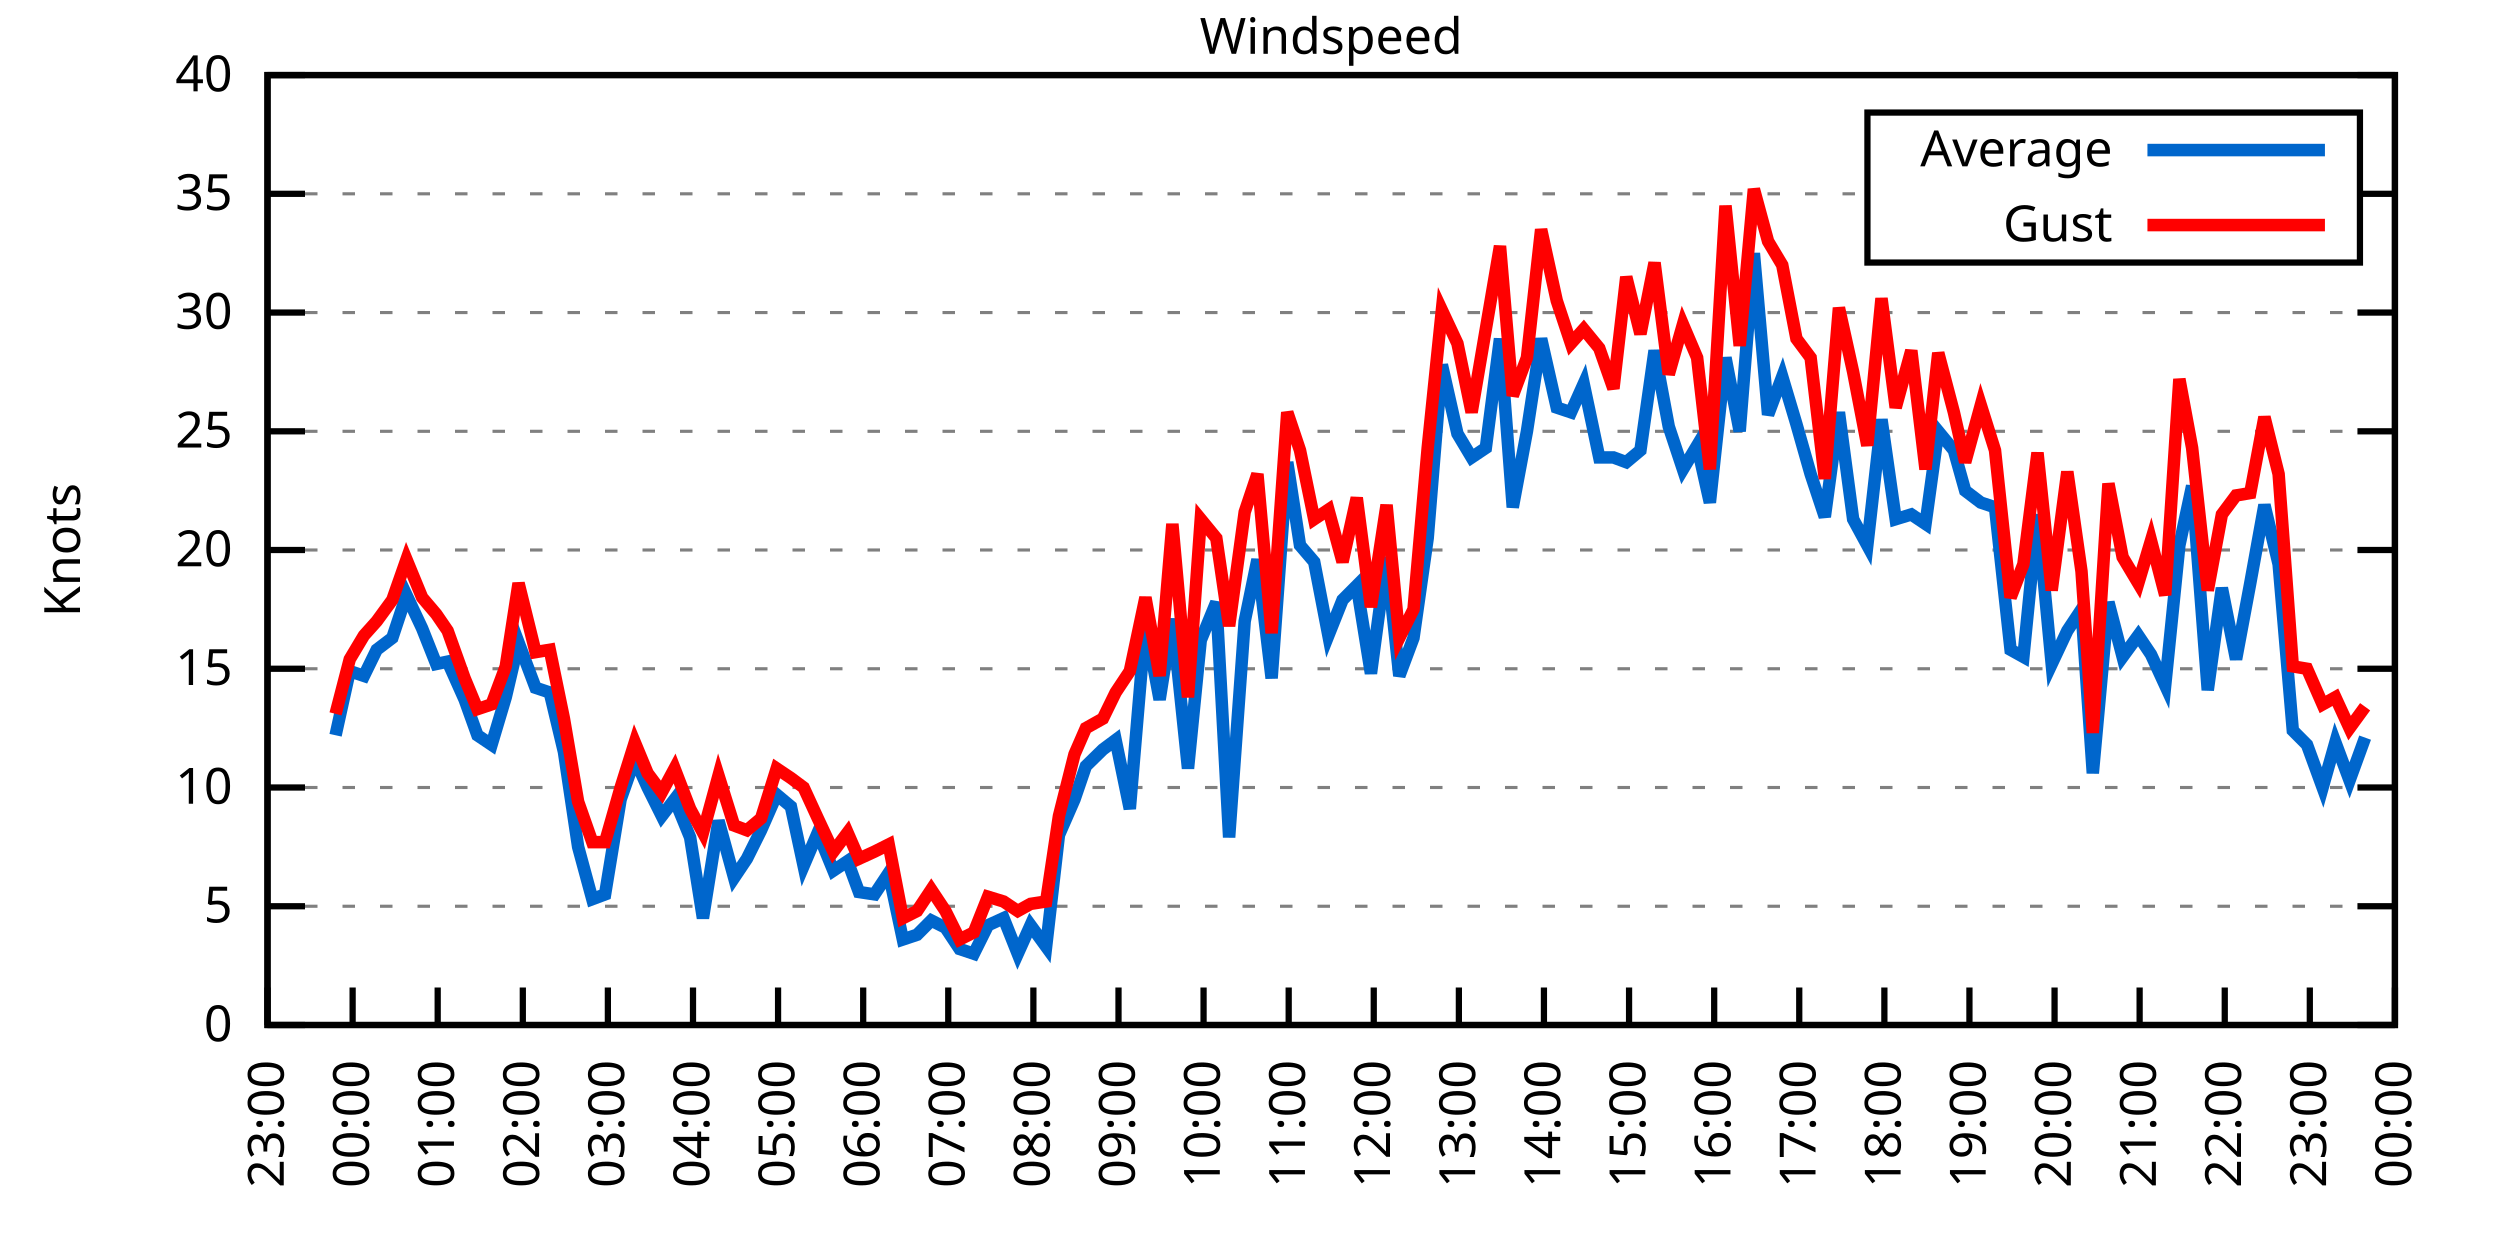
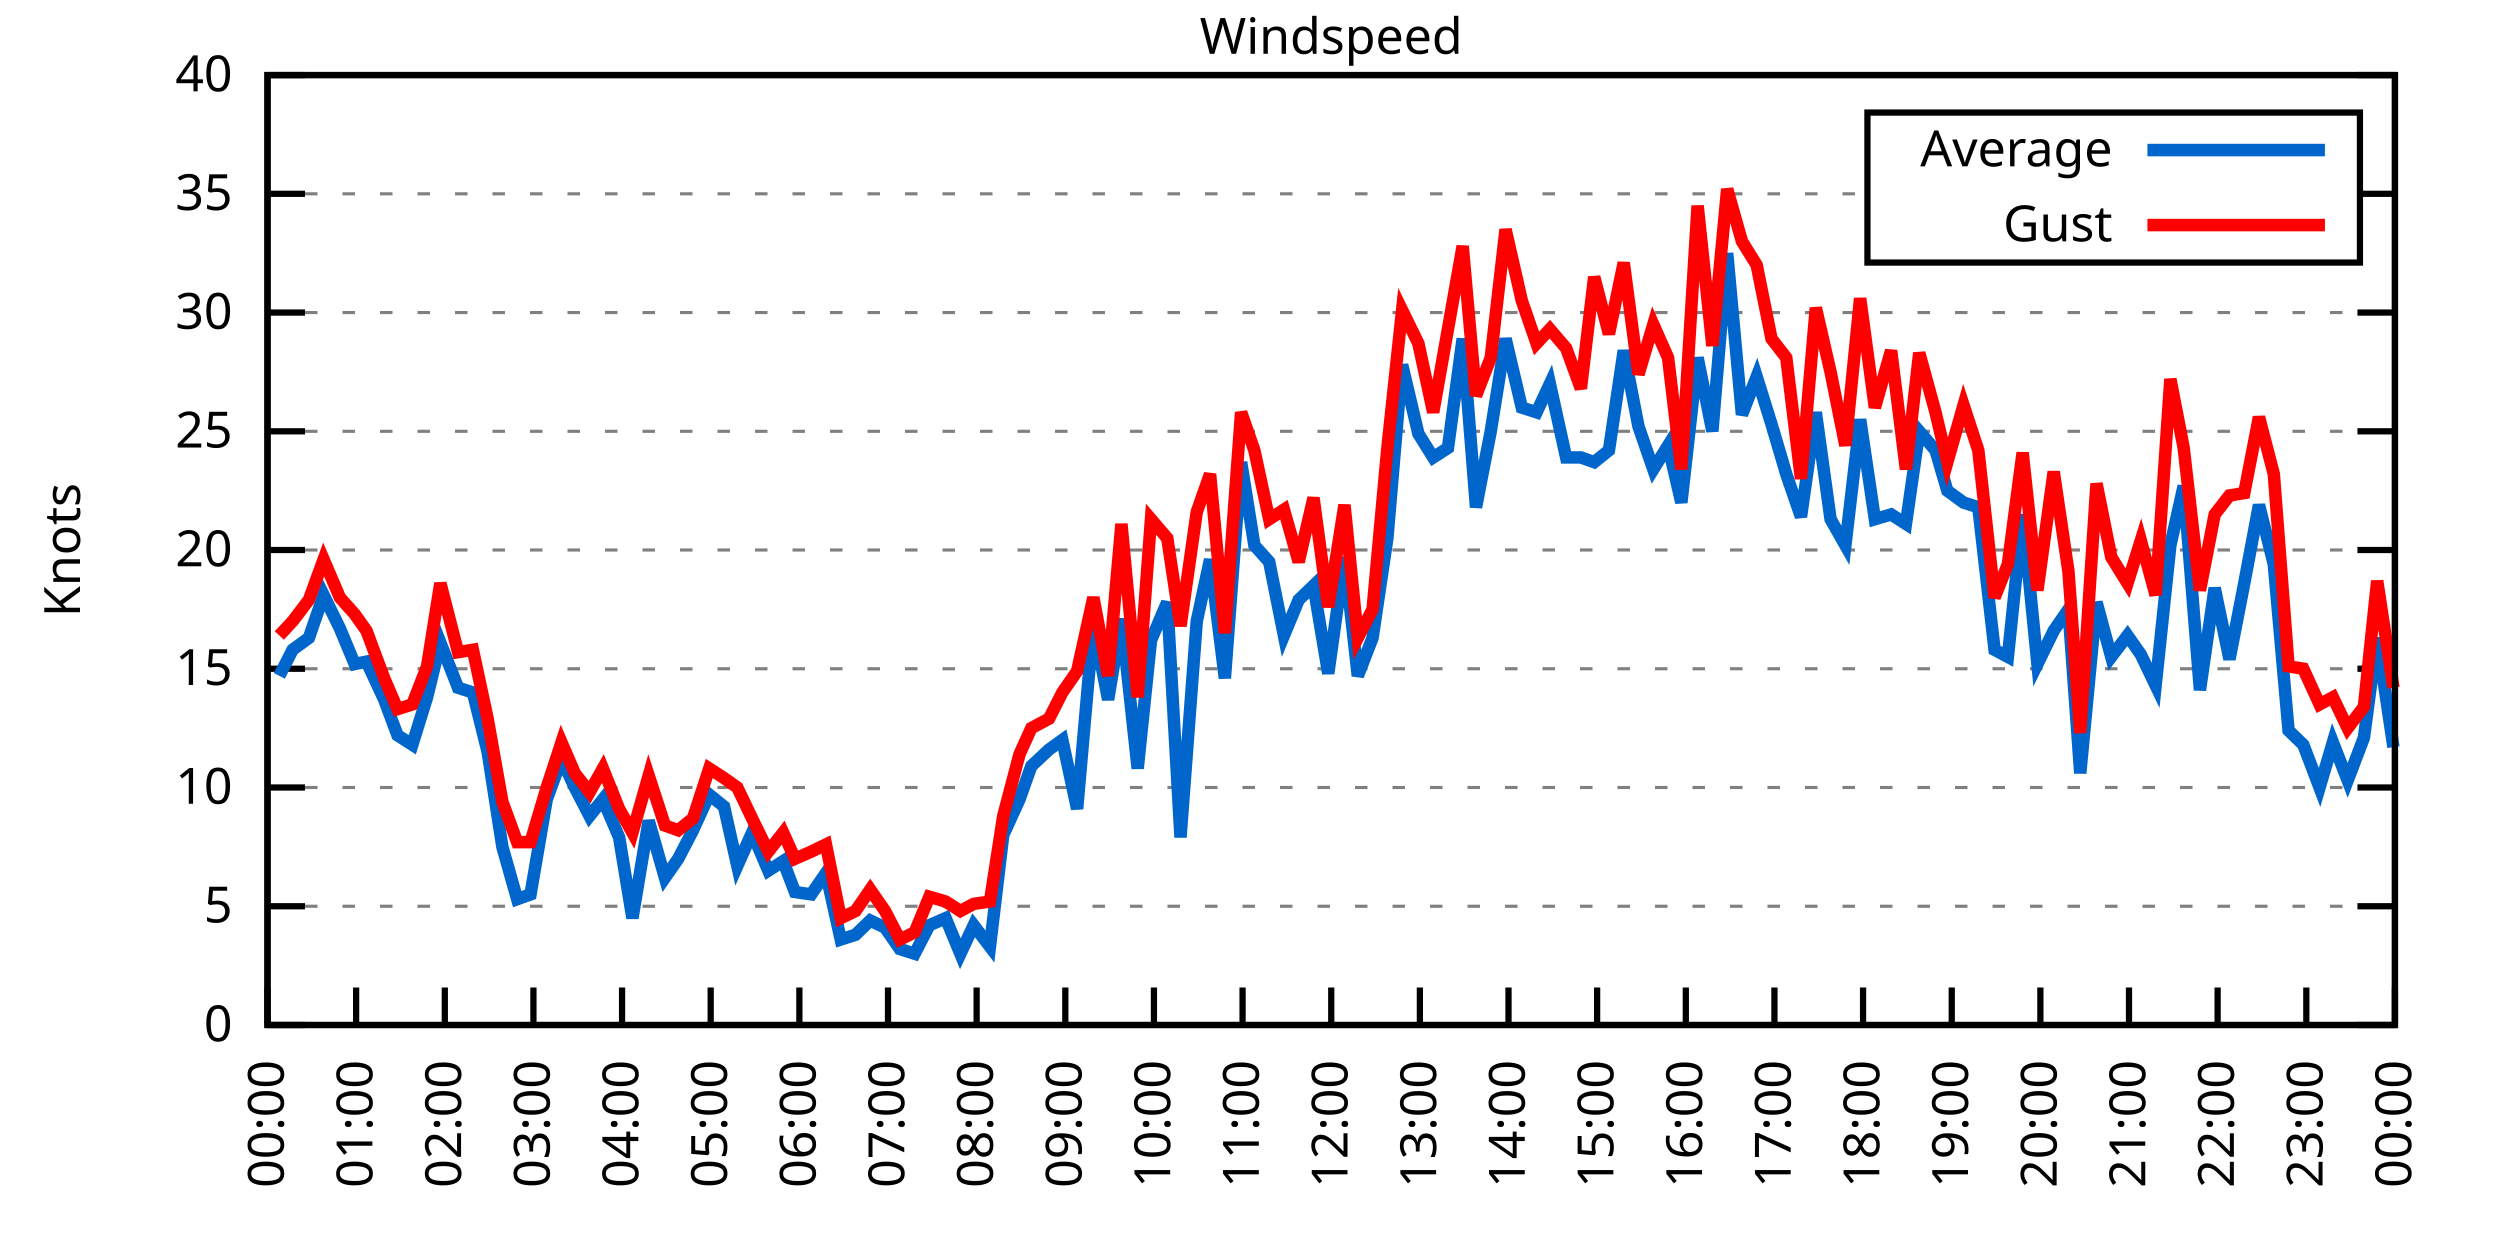
<svg xmlns="http://www.w3.org/2000/svg" xmlns:xlink="http://www.w3.org/1999/xlink" width="400" height="200" viewBox="0 0 400 200">
  <g id="gnuplot_canvas">
    <rect x="0" y="0" width="400" height="200" fill="none" />
    <defs>
      <circle id="gpDot" r="0.5" stroke-width="0.5" stroke="currentColor" />
      <path id="gpPt0" stroke-width="0.333" stroke="currentColor" d="M-1,0 h2 M0,-1 v2" />
      <path id="gpPt1" stroke-width="0.333" stroke="currentColor" d="M-1,-1 L1,1 M1,-1 L-1,1" />
      <path id="gpPt2" stroke-width="0.333" stroke="currentColor" d="M-1,0 L1,0 M0,-1 L0,1 M-1,-1 L1,1 M-1,1 L1,-1" />
      <rect id="gpPt3" stroke-width="0.333" stroke="currentColor" x="-1" y="-1" width="2" height="2" />
      <rect id="gpPt4" stroke-width="0.333" stroke="currentColor" fill="currentColor" x="-1" y="-1" width="2" height="2" />
      <circle id="gpPt5" stroke-width="0.333" stroke="currentColor" cx="0" cy="0" r="1" />
      <use xlink:href="#gpPt5" id="gpPt6" fill="currentColor" stroke="none" />
      <path id="gpPt7" stroke-width="0.333" stroke="currentColor" d="M0,-1.33 L-1.33,0.67 L1.33,0.67 z" />
      <use xlink:href="#gpPt7" id="gpPt8" fill="currentColor" stroke="none" />
      <use xlink:href="#gpPt7" id="gpPt9" stroke="currentColor" transform="rotate(180)" />
      <use xlink:href="#gpPt9" id="gpPt10" fill="currentColor" stroke="none" />
      <use xlink:href="#gpPt3" id="gpPt11" stroke="currentColor" transform="rotate(45)" />
      <use xlink:href="#gpPt11" id="gpPt12" fill="currentColor" stroke="none" />
      <path id="gpPt13" stroke-width="0.333" stroke="currentColor" d="M0,1.330 L1.265,0.411 L0.782,-1.067 L-0.782,-1.076 L-1.265,0.411 z" />
      <use xlink:href="#gpPt13" id="gpPt14" fill="currentColor" stroke="none" />
      <filter id="textbox" filterUnits="objectBoundingBox" x="0" y="0" height="1" width="1">
        <feFlood flood-color="white" flood-opacity="1" result="bgnd" />
        <feComposite in="SourceGraphic" in2="bgnd" operator="atop" />
      </filter>
      <filter id="greybox" filterUnits="objectBoundingBox" x="0" y="0" height="1" width="1">
        <feFlood flood-color="lightgrey" flood-opacity="1" result="grey" />
        <feComposite in="SourceGraphic" in2="grey" operator="atop" />
      </filter>
    </defs>
    <g fill="none" color="white" stroke="currentColor" stroke-width="1.00" stroke-linecap="butt" stroke-linejoin="miter">
</g>
    <g fill="none" color="black" stroke="currentColor" stroke-width="1.00" stroke-linecap="butt" stroke-linejoin="miter">
      <g stroke="none" shape-rendering="crispEdges">
        <polygon fill="rgb(255, 255, 255)" points="42.80,164.00 383.18,164.00 383.18,12.02 42.80,12.02 " />
      </g>
    </g>
    <g fill="none" color="black" stroke="currentColor" stroke-width="1.00" stroke-linecap="butt" stroke-linejoin="miter">
</g>
    <g fill="none" color="black" stroke="black" stroke-width="0.50" stroke-linecap="butt" stroke-linejoin="miter">
</g>
    <g fill="none" color="gray" stroke="currentColor" stroke-width="0.50" stroke-linecap="butt" stroke-linejoin="miter">
      <path stroke="gray" stroke-dasharray="2,4" class="gridline" d="M42.80,164.00 L383.19,164.00  " />
    </g>
    <g fill="none" color="gray" stroke="gray" stroke-width="1.00" stroke-linecap="butt" stroke-linejoin="miter">
</g>
    <g fill="none" color="black" stroke="currentColor" stroke-width="1.00" stroke-linecap="butt" stroke-linejoin="miter">
      <path stroke="black" d="M42.80,164.00 L48.80,164.00 M383.19,164.00 L377.19,164.00  " />
      <g transform="translate(37.20,166.60)" stroke="none" fill="black" font-family="Sans" font-size="8.00" text-anchor="end">
        <text>
          <tspan font-family="Sans"> 0</tspan>
        </text>
      </g>
    </g>
    <g fill="none" color="black" stroke="currentColor" stroke-width="1.00" stroke-linecap="butt" stroke-linejoin="miter">
</g>
    <g fill="none" color="black" stroke="black" stroke-width="0.50" stroke-linecap="butt" stroke-linejoin="miter">
</g>
    <g fill="none" color="gray" stroke="currentColor" stroke-width="0.50" stroke-linecap="butt" stroke-linejoin="miter">
      <path stroke="gray" stroke-dasharray="2,4" class="gridline" d="M42.80,145.00 L383.19,145.00  " />
    </g>
    <g fill="none" color="gray" stroke="gray" stroke-width="1.00" stroke-linecap="butt" stroke-linejoin="miter">
</g>
    <g fill="none" color="black" stroke="currentColor" stroke-width="1.00" stroke-linecap="butt" stroke-linejoin="miter">
      <path stroke="black" d="M42.80,145.00 L48.80,145.00 M383.19,145.00 L377.19,145.00  " />
      <g transform="translate(37.20,147.60)" stroke="none" fill="black" font-family="Sans" font-size="8.00" text-anchor="end">
        <text>
          <tspan font-family="Sans"> 5</tspan>
        </text>
      </g>
    </g>
    <g fill="none" color="black" stroke="currentColor" stroke-width="1.00" stroke-linecap="butt" stroke-linejoin="miter">
</g>
    <g fill="none" color="black" stroke="black" stroke-width="0.50" stroke-linecap="butt" stroke-linejoin="miter">
</g>
    <g fill="none" color="gray" stroke="currentColor" stroke-width="0.50" stroke-linecap="butt" stroke-linejoin="miter">
      <path stroke="gray" stroke-dasharray="2,4" class="gridline" d="M42.80,126.00 L383.19,126.00  " />
    </g>
    <g fill="none" color="gray" stroke="gray" stroke-width="1.00" stroke-linecap="butt" stroke-linejoin="miter">
</g>
    <g fill="none" color="black" stroke="currentColor" stroke-width="1.00" stroke-linecap="butt" stroke-linejoin="miter">
      <path stroke="black" d="M42.80,126.00 L48.80,126.00 M383.19,126.00 L377.19,126.00  " />
      <g transform="translate(37.20,128.60)" stroke="none" fill="black" font-family="Sans" font-size="8.00" text-anchor="end">
        <text>
          <tspan font-family="Sans"> 10</tspan>
        </text>
      </g>
    </g>
    <g fill="none" color="black" stroke="currentColor" stroke-width="1.00" stroke-linecap="butt" stroke-linejoin="miter">
</g>
    <g fill="none" color="black" stroke="black" stroke-width="0.50" stroke-linecap="butt" stroke-linejoin="miter">
</g>
    <g fill="none" color="gray" stroke="currentColor" stroke-width="0.50" stroke-linecap="butt" stroke-linejoin="miter">
      <path stroke="gray" stroke-dasharray="2,4" class="gridline" d="M42.80,107.00 L383.19,107.00  " />
    </g>
    <g fill="none" color="gray" stroke="gray" stroke-width="1.00" stroke-linecap="butt" stroke-linejoin="miter">
</g>
    <g fill="none" color="black" stroke="currentColor" stroke-width="1.00" stroke-linecap="butt" stroke-linejoin="miter">
      <path stroke="black" d="M42.80,107.00 L48.80,107.00 M383.19,107.00 L377.19,107.00  " />
      <g transform="translate(37.20,109.60)" stroke="none" fill="black" font-family="Sans" font-size="8.00" text-anchor="end">
        <text>
          <tspan font-family="Sans"> 15</tspan>
        </text>
      </g>
    </g>
    <g fill="none" color="black" stroke="currentColor" stroke-width="1.00" stroke-linecap="butt" stroke-linejoin="miter">
</g>
    <g fill="none" color="black" stroke="black" stroke-width="0.50" stroke-linecap="butt" stroke-linejoin="miter">
</g>
    <g fill="none" color="gray" stroke="currentColor" stroke-width="0.50" stroke-linecap="butt" stroke-linejoin="miter">
      <path stroke="gray" stroke-dasharray="2,4" class="gridline" d="M42.80,88.00 L383.19,88.00  " />
    </g>
    <g fill="none" color="gray" stroke="gray" stroke-width="1.00" stroke-linecap="butt" stroke-linejoin="miter">
</g>
    <g fill="none" color="black" stroke="currentColor" stroke-width="1.00" stroke-linecap="butt" stroke-linejoin="miter">
      <path stroke="black" d="M42.80,88.00 L48.80,88.00 M383.19,88.00 L377.19,88.00  " />
      <g transform="translate(37.20,90.60)" stroke="none" fill="black" font-family="Sans" font-size="8.00" text-anchor="end">
        <text>
          <tspan font-family="Sans"> 20</tspan>
        </text>
      </g>
    </g>
    <g fill="none" color="black" stroke="currentColor" stroke-width="1.00" stroke-linecap="butt" stroke-linejoin="miter">
</g>
    <g fill="none" color="black" stroke="black" stroke-width="0.50" stroke-linecap="butt" stroke-linejoin="miter">
</g>
    <g fill="none" color="gray" stroke="currentColor" stroke-width="0.50" stroke-linecap="butt" stroke-linejoin="miter">
      <path stroke="gray" stroke-dasharray="2,4" class="gridline" d="M42.80,69.01 L383.19,69.01  " />
    </g>
    <g fill="none" color="gray" stroke="gray" stroke-width="1.00" stroke-linecap="butt" stroke-linejoin="miter">
</g>
    <g fill="none" color="black" stroke="currentColor" stroke-width="1.00" stroke-linecap="butt" stroke-linejoin="miter">
      <path stroke="black" d="M42.80,69.01 L48.80,69.01 M383.19,69.01 L377.19,69.01  " />
      <g transform="translate(37.20,71.61)" stroke="none" fill="black" font-family="Sans" font-size="8.00" text-anchor="end">
        <text>
          <tspan font-family="Sans"> 25</tspan>
        </text>
      </g>
    </g>
    <g fill="none" color="black" stroke="currentColor" stroke-width="1.00" stroke-linecap="butt" stroke-linejoin="miter">
</g>
    <g fill="none" color="black" stroke="black" stroke-width="0.50" stroke-linecap="butt" stroke-linejoin="miter">
</g>
    <g fill="none" color="gray" stroke="currentColor" stroke-width="0.50" stroke-linecap="butt" stroke-linejoin="miter">
      <path stroke="gray" stroke-dasharray="2,4" class="gridline" d="M42.80,50.01 L383.19,50.01  " />
    </g>
    <g fill="none" color="gray" stroke="gray" stroke-width="1.00" stroke-linecap="butt" stroke-linejoin="miter">
</g>
    <g fill="none" color="black" stroke="currentColor" stroke-width="1.00" stroke-linecap="butt" stroke-linejoin="miter">
      <path stroke="black" d="M42.80,50.01 L48.80,50.01 M383.19,50.01 L377.19,50.01  " />
      <g transform="translate(37.20,52.61)" stroke="none" fill="black" font-family="Sans" font-size="8.00" text-anchor="end">
        <text>
          <tspan font-family="Sans"> 30</tspan>
        </text>
      </g>
    </g>
    <g fill="none" color="black" stroke="currentColor" stroke-width="1.00" stroke-linecap="butt" stroke-linejoin="miter">
</g>
    <g fill="none" color="black" stroke="black" stroke-width="0.50" stroke-linecap="butt" stroke-linejoin="miter">
</g>
    <g fill="none" color="gray" stroke="currentColor" stroke-width="0.50" stroke-linecap="butt" stroke-linejoin="miter">
      <path stroke="gray" stroke-dasharray="2,4" class="gridline" d="M42.80,31.01 L298.79,31.01 M377.59,31.01 L383.19,31.01  " />
    </g>
    <g fill="none" color="gray" stroke="gray" stroke-width="1.00" stroke-linecap="butt" stroke-linejoin="miter">
</g>
    <g fill="none" color="black" stroke="currentColor" stroke-width="1.00" stroke-linecap="butt" stroke-linejoin="miter">
      <path stroke="black" d="M42.80,31.01 L48.80,31.01 M383.19,31.01 L377.19,31.01  " />
      <g transform="translate(37.20,33.61)" stroke="none" fill="black" font-family="Sans" font-size="8.00" text-anchor="end">
        <text>
          <tspan font-family="Sans"> 35</tspan>
        </text>
      </g>
    </g>
    <g fill="none" color="black" stroke="currentColor" stroke-width="1.00" stroke-linecap="butt" stroke-linejoin="miter">
</g>
    <g fill="none" color="black" stroke="black" stroke-width="0.50" stroke-linecap="butt" stroke-linejoin="miter">
</g>
    <g fill="none" color="gray" stroke="currentColor" stroke-width="0.50" stroke-linecap="butt" stroke-linejoin="miter">
      <path stroke="gray" stroke-dasharray="2,4" class="gridline" d="M42.80,12.01 L383.19,12.01  " />
    </g>
    <g fill="none" color="gray" stroke="gray" stroke-width="1.00" stroke-linecap="butt" stroke-linejoin="miter">
</g>
    <g fill="none" color="black" stroke="currentColor" stroke-width="1.00" stroke-linecap="butt" stroke-linejoin="miter">
      <path stroke="black" d="M42.80,12.01 L48.80,12.01 M383.19,12.01 L377.19,12.01  " />
      <g transform="translate(37.20,14.61)" stroke="none" fill="black" font-family="Sans" font-size="8.00" text-anchor="end">
        <text>
          <tspan font-family="Sans"> 40</tspan>
        </text>
      </g>
    </g>
    <g fill="none" color="black" stroke="currentColor" stroke-width="1.00" stroke-linecap="butt" stroke-linejoin="miter">
      <path stroke="black" d="M42.80,164.00 L42.80,158.00  " />
      <g transform="translate(45.40,169.60) rotate(270.00)" stroke="none" fill="black" font-family="Sans" font-size="8.00" text-anchor="end">
        <text>
-           <tspan font-family="Sans">23:00</tspan>
-         </text>
-       </g>
-     </g>
-     <g fill="none" color="black" stroke="currentColor" stroke-width="1.00" stroke-linecap="butt" stroke-linejoin="miter">
-       <path stroke="black" d="M56.42,164.00 L56.42,158.00  " />
-       <g transform="translate(59.02,169.60) rotate(270.00)" stroke="none" fill="black" font-family="Sans" font-size="8.00" text-anchor="end">
-         <text>
          <tspan font-family="Sans">00:00</tspan>
        </text>
      </g>
    </g>
    <g fill="none" color="black" stroke="currentColor" stroke-width="1.00" stroke-linecap="butt" stroke-linejoin="miter">
-       <path stroke="black" d="M70.03,164.00 L70.03,158.00  " />
-       <g transform="translate(72.63,169.60) rotate(270.00)" stroke="none" fill="black" font-family="Sans" font-size="8.00" text-anchor="end">
+       <path stroke="black" d="M56.98,164.00 L56.98,158.00  " />
+       <g transform="translate(59.58,169.60) rotate(270.00)" stroke="none" fill="black" font-family="Sans" font-size="8.00" text-anchor="end">
        <text>
          <tspan font-family="Sans">01:00</tspan>
        </text>
      </g>
    </g>
    <g fill="none" color="black" stroke="currentColor" stroke-width="1.00" stroke-linecap="butt" stroke-linejoin="miter">
-       <path stroke="black" d="M83.65,164.00 L83.65,158.00  " />
-       <g transform="translate(86.25,169.60) rotate(270.00)" stroke="none" fill="black" font-family="Sans" font-size="8.00" text-anchor="end">
+       <path stroke="black" d="M71.17,164.00 L71.17,158.00  " />
+       <g transform="translate(73.77,169.60) rotate(270.00)" stroke="none" fill="black" font-family="Sans" font-size="8.00" text-anchor="end">
        <text>
          <tspan font-family="Sans">02:00</tspan>
        </text>
      </g>
    </g>
    <g fill="none" color="black" stroke="currentColor" stroke-width="1.00" stroke-linecap="butt" stroke-linejoin="miter">
-       <path stroke="black" d="M97.26,164.00 L97.26,158.00  " />
-       <g transform="translate(99.86,169.60) rotate(270.00)" stroke="none" fill="black" font-family="Sans" font-size="8.00" text-anchor="end">
+       <path stroke="black" d="M85.35,164.00 L85.35,158.00  " />
+       <g transform="translate(87.95,169.60) rotate(270.00)" stroke="none" fill="black" font-family="Sans" font-size="8.00" text-anchor="end">
        <text>
          <tspan font-family="Sans">03:00</tspan>
        </text>
      </g>
    </g>
    <g fill="none" color="black" stroke="currentColor" stroke-width="1.00" stroke-linecap="butt" stroke-linejoin="miter">
-       <path stroke="black" d="M110.88,164.00 L110.88,158.00  " />
-       <g transform="translate(113.48,169.60) rotate(270.00)" stroke="none" fill="black" font-family="Sans" font-size="8.00" text-anchor="end">
+       <path stroke="black" d="M99.53,164.00 L99.53,158.00  " />
+       <g transform="translate(102.13,169.60) rotate(270.00)" stroke="none" fill="black" font-family="Sans" font-size="8.00" text-anchor="end">
        <text>
          <tspan font-family="Sans">04:00</tspan>
        </text>
      </g>
    </g>
    <g fill="none" color="black" stroke="currentColor" stroke-width="1.00" stroke-linecap="butt" stroke-linejoin="miter">
-       <path stroke="black" d="M124.49,164.00 L124.49,158.00  " />
-       <g transform="translate(127.09,169.60) rotate(270.00)" stroke="none" fill="black" font-family="Sans" font-size="8.00" text-anchor="end">
+       <path stroke="black" d="M113.71,164.00 L113.71,158.00  " />
+       <g transform="translate(116.31,169.60) rotate(270.00)" stroke="none" fill="black" font-family="Sans" font-size="8.00" text-anchor="end">
        <text>
          <tspan font-family="Sans">05:00</tspan>
        </text>
      </g>
    </g>
    <g fill="none" color="black" stroke="currentColor" stroke-width="1.00" stroke-linecap="butt" stroke-linejoin="miter">
-       <path stroke="black" d="M138.11,164.00 L138.11,158.00  " />
-       <g transform="translate(140.71,169.60) rotate(270.00)" stroke="none" fill="black" font-family="Sans" font-size="8.00" text-anchor="end">
+       <path stroke="black" d="M127.90,164.00 L127.90,158.00  " />
+       <g transform="translate(130.50,169.60) rotate(270.00)" stroke="none" fill="black" font-family="Sans" font-size="8.00" text-anchor="end">
        <text>
          <tspan font-family="Sans">06:00</tspan>
        </text>
      </g>
    </g>
    <g fill="none" color="black" stroke="currentColor" stroke-width="1.00" stroke-linecap="butt" stroke-linejoin="miter">
-       <path stroke="black" d="M151.72,164.00 L151.72,158.00  " />
-       <g transform="translate(154.32,169.60) rotate(270.00)" stroke="none" fill="black" font-family="Sans" font-size="8.00" text-anchor="end">
+       <path stroke="black" d="M142.08,164.00 L142.08,158.00  " />
+       <g transform="translate(144.68,169.60) rotate(270.00)" stroke="none" fill="black" font-family="Sans" font-size="8.00" text-anchor="end">
        <text>
          <tspan font-family="Sans">07:00</tspan>
        </text>
      </g>
    </g>
    <g fill="none" color="black" stroke="currentColor" stroke-width="1.00" stroke-linecap="butt" stroke-linejoin="miter">
-       <path stroke="black" d="M165.34,164.00 L165.34,158.00  " />
-       <g transform="translate(167.94,169.60) rotate(270.00)" stroke="none" fill="black" font-family="Sans" font-size="8.00" text-anchor="end">
+       <path stroke="black" d="M156.26,164.00 L156.26,158.00  " />
+       <g transform="translate(158.86,169.60) rotate(270.00)" stroke="none" fill="black" font-family="Sans" font-size="8.00" text-anchor="end">
        <text>
          <tspan font-family="Sans">08:00</tspan>
        </text>
      </g>
    </g>
    <g fill="none" color="black" stroke="currentColor" stroke-width="1.00" stroke-linecap="butt" stroke-linejoin="miter">
-       <path stroke="black" d="M178.96,164.00 L178.96,158.00  " />
-       <g transform="translate(181.56,169.60) rotate(270.00)" stroke="none" fill="black" font-family="Sans" font-size="8.00" text-anchor="end">
+       <path stroke="black" d="M170.45,164.00 L170.45,158.00  " />
+       <g transform="translate(173.05,169.60) rotate(270.00)" stroke="none" fill="black" font-family="Sans" font-size="8.00" text-anchor="end">
        <text>
          <tspan font-family="Sans">09:00</tspan>
        </text>
      </g>
    </g>
    <g fill="none" color="black" stroke="currentColor" stroke-width="1.00" stroke-linecap="butt" stroke-linejoin="miter">
-       <path stroke="black" d="M192.57,164.00 L192.57,158.00  " />
-       <g transform="translate(195.17,169.60) rotate(270.00)" stroke="none" fill="black" font-family="Sans" font-size="8.00" text-anchor="end">
+       <path stroke="black" d="M184.63,164.00 L184.63,158.00  " />
+       <g transform="translate(187.23,169.60) rotate(270.00)" stroke="none" fill="black" font-family="Sans" font-size="8.00" text-anchor="end">
        <text>
          <tspan font-family="Sans">10:00</tspan>
        </text>
      </g>
    </g>
    <g fill="none" color="black" stroke="currentColor" stroke-width="1.00" stroke-linecap="butt" stroke-linejoin="miter">
-       <path stroke="black" d="M206.19,164.00 L206.19,158.00  " />
-       <g transform="translate(208.79,169.60) rotate(270.00)" stroke="none" fill="black" font-family="Sans" font-size="8.00" text-anchor="end">
+       <path stroke="black" d="M198.81,164.00 L198.81,158.00  " />
+       <g transform="translate(201.41,169.60) rotate(270.00)" stroke="none" fill="black" font-family="Sans" font-size="8.00" text-anchor="end">
        <text>
          <tspan font-family="Sans">11:00</tspan>
        </text>
      </g>
    </g>
    <g fill="none" color="black" stroke="currentColor" stroke-width="1.00" stroke-linecap="butt" stroke-linejoin="miter">
-       <path stroke="black" d="M219.80,164.00 L219.80,158.00  " />
-       <g transform="translate(222.40,169.60) rotate(270.00)" stroke="none" fill="black" font-family="Sans" font-size="8.00" text-anchor="end">
+       <path stroke="black" d="M213.00,164.00 L213.00,158.00  " />
+       <g transform="translate(215.60,169.60) rotate(270.00)" stroke="none" fill="black" font-family="Sans" font-size="8.00" text-anchor="end">
        <text>
          <tspan font-family="Sans">12:00</tspan>
        </text>
      </g>
    </g>
    <g fill="none" color="black" stroke="currentColor" stroke-width="1.00" stroke-linecap="butt" stroke-linejoin="miter">
-       <path stroke="black" d="M233.42,164.00 L233.42,158.00  " />
-       <g transform="translate(236.02,169.60) rotate(270.00)" stroke="none" fill="black" font-family="Sans" font-size="8.00" text-anchor="end">
+       <path stroke="black" d="M227.18,164.00 L227.18,158.00  " />
+       <g transform="translate(229.78,169.60) rotate(270.00)" stroke="none" fill="black" font-family="Sans" font-size="8.00" text-anchor="end">
        <text>
          <tspan font-family="Sans">13:00</tspan>
        </text>
      </g>
    </g>
    <g fill="none" color="black" stroke="currentColor" stroke-width="1.00" stroke-linecap="butt" stroke-linejoin="miter">
-       <path stroke="black" d="M247.03,164.00 L247.03,158.00  " />
-       <g transform="translate(249.63,169.60) rotate(270.00)" stroke="none" fill="black" font-family="Sans" font-size="8.00" text-anchor="end">
+       <path stroke="black" d="M241.36,164.00 L241.36,158.00  " />
+       <g transform="translate(243.96,169.60) rotate(270.00)" stroke="none" fill="black" font-family="Sans" font-size="8.00" text-anchor="end">
        <text>
          <tspan font-family="Sans">14:00</tspan>
        </text>
      </g>
    </g>
    <g fill="none" color="black" stroke="currentColor" stroke-width="1.00" stroke-linecap="butt" stroke-linejoin="miter">
-       <path stroke="black" d="M260.65,164.00 L260.65,158.00  " />
-       <g transform="translate(263.25,169.60) rotate(270.00)" stroke="none" fill="black" font-family="Sans" font-size="8.00" text-anchor="end">
+       <path stroke="black" d="M255.54,164.00 L255.54,158.00  " />
+       <g transform="translate(258.14,169.60) rotate(270.00)" stroke="none" fill="black" font-family="Sans" font-size="8.00" text-anchor="end">
        <text>
          <tspan font-family="Sans">15:00</tspan>
        </text>
      </g>
    </g>
    <g fill="none" color="black" stroke="currentColor" stroke-width="1.00" stroke-linecap="butt" stroke-linejoin="miter">
-       <path stroke="black" d="M274.27,164.00 L274.27,158.00  " />
-       <g transform="translate(276.87,169.60) rotate(270.00)" stroke="none" fill="black" font-family="Sans" font-size="8.00" text-anchor="end">
+       <path stroke="black" d="M269.73,164.00 L269.73,158.00  " />
+       <g transform="translate(272.33,169.60) rotate(270.00)" stroke="none" fill="black" font-family="Sans" font-size="8.00" text-anchor="end">
        <text>
          <tspan font-family="Sans">16:00</tspan>
        </text>
      </g>
    </g>
    <g fill="none" color="black" stroke="currentColor" stroke-width="1.00" stroke-linecap="butt" stroke-linejoin="miter">
-       <path stroke="black" d="M287.88,164.00 L287.88,158.00  " />
-       <g transform="translate(290.48,169.60) rotate(270.00)" stroke="none" fill="black" font-family="Sans" font-size="8.00" text-anchor="end">
+       <path stroke="black" d="M283.91,164.00 L283.91,158.00  " />
+       <g transform="translate(286.51,169.60) rotate(270.00)" stroke="none" fill="black" font-family="Sans" font-size="8.00" text-anchor="end">
        <text>
          <tspan font-family="Sans">17:00</tspan>
        </text>
      </g>
    </g>
    <g fill="none" color="black" stroke="currentColor" stroke-width="1.00" stroke-linecap="butt" stroke-linejoin="miter">
-       <path stroke="black" d="M301.50,164.00 L301.50,158.00  " />
-       <g transform="translate(304.10,169.60) rotate(270.00)" stroke="none" fill="black" font-family="Sans" font-size="8.00" text-anchor="end">
+       <path stroke="black" d="M298.09,164.00 L298.09,158.00  " />
+       <g transform="translate(300.69,169.60) rotate(270.00)" stroke="none" fill="black" font-family="Sans" font-size="8.00" text-anchor="end">
        <text>
          <tspan font-family="Sans">18:00</tspan>
        </text>
      </g>
    </g>
    <g fill="none" color="black" stroke="currentColor" stroke-width="1.00" stroke-linecap="butt" stroke-linejoin="miter">
-       <path stroke="black" d="M315.11,164.00 L315.11,158.00  " />
-       <g transform="translate(317.71,169.60) rotate(270.00)" stroke="none" fill="black" font-family="Sans" font-size="8.00" text-anchor="end">
+       <path stroke="black" d="M312.28,164.00 L312.28,158.00  " />
+       <g transform="translate(314.88,169.60) rotate(270.00)" stroke="none" fill="black" font-family="Sans" font-size="8.00" text-anchor="end">
        <text>
          <tspan font-family="Sans">19:00</tspan>
        </text>
      </g>
    </g>
    <g fill="none" color="black" stroke="currentColor" stroke-width="1.00" stroke-linecap="butt" stroke-linejoin="miter">
-       <path stroke="black" d="M328.73,164.00 L328.73,158.00  " />
-       <g transform="translate(331.33,169.60) rotate(270.00)" stroke="none" fill="black" font-family="Sans" font-size="8.00" text-anchor="end">
+       <path stroke="black" d="M326.46,164.00 L326.46,158.00  " />
+       <g transform="translate(329.06,169.60) rotate(270.00)" stroke="none" fill="black" font-family="Sans" font-size="8.00" text-anchor="end">
        <text>
          <tspan font-family="Sans">20:00</tspan>
        </text>
      </g>
    </g>
    <g fill="none" color="black" stroke="currentColor" stroke-width="1.00" stroke-linecap="butt" stroke-linejoin="miter">
-       <path stroke="black" d="M342.34,164.00 L342.34,158.00  " />
-       <g transform="translate(344.94,169.60) rotate(270.00)" stroke="none" fill="black" font-family="Sans" font-size="8.00" text-anchor="end">
+       <path stroke="black" d="M340.64,164.00 L340.64,158.00  " />
+       <g transform="translate(343.24,169.60) rotate(270.00)" stroke="none" fill="black" font-family="Sans" font-size="8.00" text-anchor="end">
        <text>
          <tspan font-family="Sans">21:00</tspan>
        </text>
      </g>
    </g>
    <g fill="none" color="black" stroke="currentColor" stroke-width="1.00" stroke-linecap="butt" stroke-linejoin="miter">
-       <path stroke="black" d="M355.96,164.00 L355.96,158.00  " />
-       <g transform="translate(358.56,169.60) rotate(270.00)" stroke="none" fill="black" font-family="Sans" font-size="8.00" text-anchor="end">
+       <path stroke="black" d="M354.82,164.00 L354.82,158.00  " />
+       <g transform="translate(357.42,169.60) rotate(270.00)" stroke="none" fill="black" font-family="Sans" font-size="8.00" text-anchor="end">
        <text>
          <tspan font-family="Sans">22:00</tspan>
        </text>
      </g>
    </g>
    <g fill="none" color="black" stroke="currentColor" stroke-width="1.00" stroke-linecap="butt" stroke-linejoin="miter">
-       <path stroke="black" d="M369.57,164.00 L369.57,158.00  " />
-       <g transform="translate(372.17,169.60) rotate(270.00)" stroke="none" fill="black" font-family="Sans" font-size="8.00" text-anchor="end">
+       <path stroke="black" d="M369.01,164.00 L369.01,158.00  " />
+       <g transform="translate(371.61,169.60) rotate(270.00)" stroke="none" fill="black" font-family="Sans" font-size="8.00" text-anchor="end">
        <text>
          <tspan font-family="Sans">23:00</tspan>
        </text>
      </g>
    </g>
    <g fill="none" color="black" stroke="currentColor" stroke-width="1.00" stroke-linecap="butt" stroke-linejoin="miter">
      <path stroke="black" d="M383.19,164.00 L383.19,158.00  " />
      <g transform="translate(385.79,169.60) rotate(270.00)" stroke="none" fill="black" font-family="Sans" font-size="8.00" text-anchor="end">
        <text>
          <tspan font-family="Sans">00:00</tspan>
        </text>
      </g>
    </g>
    <g fill="none" color="black" stroke="currentColor" stroke-width="1.00" stroke-linecap="butt" stroke-linejoin="miter">
</g>
    <g fill="none" color="black" stroke="currentColor" stroke-width="1.00" stroke-linecap="butt" stroke-linejoin="miter">
      <path stroke="black" d="M42.80,12.01 L42.80,164.00 L383.19,164.00 L383.19,12.01 L42.80,12.01 Z  " />
    </g>
    <g fill="none" color="black" stroke="currentColor" stroke-width="1.00" stroke-linecap="butt" stroke-linejoin="miter">
</g>
    <g fill="none" color="black" stroke="currentColor" stroke-width="1.00" stroke-linecap="butt" stroke-linejoin="miter">
      <path stroke="black" d="M298.79,42.01 L298.79,18.01 L377.59,18.01 L377.59,42.01 L298.79,42.01 Z  " />
    </g>
    <g id="Windspeed_plot_1">
      <g fill="none" color="white" stroke="black" stroke-width="2.00" stroke-linecap="butt" stroke-linejoin="miter">
</g>
      <g fill="none" color="black" stroke="currentColor" stroke-width="2.00" stroke-linecap="butt" stroke-linejoin="miter">
        <g transform="translate(337.99,26.61)" stroke="none" fill="black" font-family="Sans" font-size="8.00" text-anchor="end">
          <text>
            <tspan font-family="Sans">Average</tspan>
          </text>
        </g>
      </g>
      <g fill="none" color="black" stroke="currentColor" stroke-width="2.00" stroke-linecap="butt" stroke-linejoin="miter">
-         <path stroke="rgb(  0, 102, 204)" d="M343.59,24.01 L371.99,24.01 M53.69,117.64 L55.96,107.38 L58.23,108.14 L60.27,103.96 L62.77,102.06 L65.04,95.22   L67.54,100.54 L69.80,106.24 L71.62,105.86 L74.34,111.94 L76.39,117.64 L78.65,119.16 L80.92,111.56 L82.97,102.82   L85.69,110.04 L87.96,110.80 L90.23,120.30 L92.50,135.50 L94.77,143.86 L96.81,143.10 L99.30,127.90 L101.57,121.44   L103.62,126.00 L105.89,130.56 L107.93,127.90 L110.42,133.98 L112.47,146.90 L114.96,131.32 L117.46,140.44 L119.50,137.40   L121.77,132.84 L124.27,127.14 L126.54,129.04 L128.58,138.54 L130.85,133.22 L133.34,139.30 L135.61,137.78 L137.43,142.72   L139.92,143.10 L142.19,139.68 L144.46,150.32 L146.73,149.56 L149.00,147.28 L151.27,148.42 L153.54,151.84 L155.81,152.60   L158.08,148.04 L160.57,146.90 L162.84,152.60 L164.89,148.04 L167.38,151.46 L169.43,133.60 L171.92,127.90 L173.74,122.58   L176.46,119.92 L178.50,118.40 L180.77,129.42 L183.27,99.78 L185.54,111.94 L187.58,99.02 L190.08,122.96 L192.12,102.44   L194.61,96.36 L196.66,133.98 L199.15,99.40 L201.19,89.52 L203.46,108.52 L205.96,73.95 L208.00,87.25 L210.27,89.90   L212.54,101.68 L214.81,95.98 L217.08,93.70 L219.35,107.76 L221.85,89.14 L223.89,108.14 L226.16,102.06 L228.43,86.11   L230.70,58.37 L233.19,69.39 L235.46,73.19 L237.73,71.67 L240.00,54.19 L242.04,81.17 L244.31,69.01 L246.58,54.19   L249.08,65.21 L251.35,65.97 L253.39,61.41 L255.88,73.19 L258.15,73.19 L260.20,73.95 L262.47,72.05 L264.73,56.09   L267.00,68.25 L269.27,75.09 L271.54,71.29 L273.58,80.41 L276.08,57.23 L278.35,69.01 L280.62,40.51 L282.89,66.35   L285.16,60.27 L287.43,67.87 L289.70,75.85 L291.97,82.69 L294.23,65.97 L296.50,83.07 L298.77,87.25 L301.04,67.11   L303.31,83.07 L305.81,82.31 L308.08,83.83 L310.12,69.01 L312.62,72.05 L314.43,78.51 L316.93,80.41 L319.20,81.17   L321.69,103.96 L323.74,105.10 L326.00,82.31 L328.27,106.24 L330.77,100.92 L333.04,97.50 L334.85,123.72 L337.35,96.36   L339.62,105.10 L342.12,101.68 L344.16,104.72 L346.43,109.66 L348.70,87.25 L350.74,77.75 L353.24,110.42 L355.50,94.08   L357.77,105.48 L360.04,93.32 L362.31,80.79 L364.58,90.28 L366.85,116.88 L369.12,119.16 L371.62,126.00 L373.66,118.78   L375.93,124.86 L378.42,118.02  " />
+         <path stroke="rgb(  0, 102, 204)" d="M343.59,24.01 L371.99,24.01 M44.69,108.14 L46.82,103.96 L49.42,102.06 L51.78,95.22 L54.38,100.54 L56.75,106.24   L58.64,105.86 L61.47,111.94 L63.60,117.64 L65.97,119.16 L68.33,111.56 L70.46,102.82 L73.29,110.04 L75.66,110.80   L78.02,120.30 L80.38,135.50 L82.75,143.86 L84.88,143.10 L87.48,127.90 L89.84,121.44 L91.97,126.00 L94.33,130.56   L96.46,127.90 L99.06,133.98 L101.19,146.90 L103.79,131.32 L106.39,140.44 L108.51,137.40 L110.88,132.84 L113.48,127.14   L115.84,129.04 L117.97,138.54 L120.33,133.22 L122.93,139.30 L125.30,137.78 L127.19,142.72 L129.79,143.10 L132.15,139.68   L134.52,150.32 L136.88,149.56 L139.24,147.28 L141.61,148.42 L143.97,151.84 L146.34,152.60 L148.70,148.04 L151.30,146.90   L153.66,152.60 L155.79,148.04 L158.39,151.46 L160.52,133.60 L163.12,127.90 L165.01,122.58 L167.85,119.92 L169.97,118.40   L172.34,129.42 L174.94,99.78 L177.30,111.94 L179.43,99.02 L182.03,122.96 L184.16,102.44 L186.76,96.36 L188.88,133.98   L191.48,99.40 L193.61,89.52 L195.98,108.52 L198.58,73.95 L200.70,87.25 L203.07,89.90 L205.43,101.68 L207.79,95.98   L210.16,93.70 L212.52,107.76 L215.12,89.14 L217.25,108.14 L219.61,102.06 L221.98,86.11 L224.34,58.37 L226.94,69.39   L229.31,73.19 L231.67,71.67 L234.03,54.19 L236.16,81.17 L238.52,69.01 L240.89,54.19 L243.49,65.21 L245.85,65.97   L247.98,61.41 L250.58,73.19 L252.94,73.19 L255.07,73.95 L257.43,72.05 L259.80,56.09 L262.16,68.25 L264.53,75.09   L266.89,71.29 L269.02,80.41 L271.62,57.23 L273.98,69.01 L276.35,40.51 L278.71,66.35 L281.07,60.27 L283.44,67.87   L285.80,75.85 L288.16,82.69 L290.53,65.97 L292.89,83.07 L295.26,87.25 L297.62,67.11 L299.98,83.07 L302.58,82.31   L304.95,83.83 L307.08,69.01 L309.68,72.05 L311.57,78.51 L314.17,80.41 L316.53,81.17 L319.13,103.96 L321.26,105.10   L323.62,82.31 L325.99,106.24 L328.59,100.92 L330.95,97.50 L332.84,123.72 L335.44,96.36 L337.80,105.10 L340.40,101.68   L342.53,104.72 L344.90,109.66 L347.26,87.25 L349.39,77.75 L351.99,110.42 L354.35,94.08 L356.72,105.48 L359.08,93.32   L361.44,80.79 L363.81,90.28 L366.17,116.88 L368.53,119.16 L371.13,126.00 L373.26,118.78 L375.63,124.86 L378.23,118.02   L380.35,102.06 L382.95,119.54  " />
      </g>
    </g>
    <g id="Windspeed_plot_2">
      <g fill="none" color="black" stroke="currentColor" stroke-width="2.00" stroke-linecap="butt" stroke-linejoin="miter">
        <g transform="translate(337.99,38.61)" stroke="none" fill="black" font-family="Sans" font-size="8.00" text-anchor="end">
          <text>
            <tspan font-family="Sans">Gust</tspan>
          </text>
        </g>
      </g>
      <g fill="none" color="black" stroke="currentColor" stroke-width="2.00" stroke-linecap="butt" stroke-linejoin="miter">
-         <path stroke="rgb(255,   0,   0)" d="M343.59,36.01 L371.99,36.01 M53.69,114.22 L55.96,105.48 L58.23,101.68 L60.27,99.40 L62.77,95.98 L65.04,89.52   L67.54,95.60 L69.80,98.26 L71.62,100.92 L74.34,108.52 L76.39,113.46 L78.65,112.70 L80.92,106.62 L82.97,93.32   L85.69,104.34 L87.96,103.96 L90.23,114.98 L92.50,128.28 L94.77,134.74 L96.81,134.74 L99.30,126.00 L101.57,118.78   L103.62,123.72 L105.89,126.76 L107.93,122.96 L110.42,129.42 L112.47,133.22 L114.96,124.10 L117.46,132.08 L119.50,132.84   L121.77,130.94 L124.27,122.96 L126.54,124.48 L128.58,126.00 L130.85,130.94 L133.34,136.26 L135.61,133.22 L137.43,137.40   L139.92,136.26 L142.19,135.12 L144.46,146.90 L146.73,145.76 L149.00,142.34 L151.27,145.76 L153.54,150.32 L155.81,149.18   L158.08,143.48 L160.57,144.24 L162.84,145.76 L164.89,144.62 L167.38,144.24 L169.43,130.56 L171.92,120.68 L173.74,116.50   L176.46,114.98 L178.50,110.80 L180.77,107.38 L183.27,95.60 L185.54,108.14 L187.58,83.83 L190.08,111.56 L192.12,83.07   L194.61,86.11 L196.66,100.16 L199.15,81.93 L201.19,75.85 L203.46,101.30 L205.96,65.97 L208.00,72.05 L210.27,83.07   L212.54,81.55 L214.81,89.90 L217.08,79.65 L219.35,97.12 L221.85,80.79 L223.89,102.06 L226.16,97.50 L228.43,71.67   L230.70,49.63 L233.19,54.95 L235.46,65.97 L237.73,52.67 L240.00,39.37 L242.04,63.31 L244.31,57.23 L246.58,36.71   L249.08,48.11 L251.35,54.95 L253.39,52.67 L255.88,55.71 L258.15,62.17 L260.20,44.31 L262.47,53.43 L264.73,42.03   L267.00,59.89 L269.27,51.91 L271.54,57.23 L273.58,75.09 L276.08,32.91 L278.35,55.33 L280.62,30.25 L282.89,38.61   L285.16,42.41 L287.43,54.19 L289.70,57.23 L291.97,76.61 L294.23,49.25 L296.50,59.51 L298.77,71.29 L301.04,47.73   L303.31,65.21 L305.81,56.09 L308.08,75.09 L310.12,56.47 L312.62,65.97 L314.43,73.95 L316.93,64.83 L319.20,72.05   L321.69,95.60 L323.74,90.28 L326.00,72.43 L328.27,94.46 L330.77,75.47 L333.04,91.42 L334.85,117.26 L337.35,77.37   L339.62,89.14 L342.12,93.32 L344.16,86.49 L346.43,95.22 L348.70,60.65 L350.74,71.67 L353.24,94.46 L355.50,82.31   L357.77,79.27 L360.04,78.89 L362.31,66.73 L364.58,75.85 L366.85,106.62 L369.12,107.00 L371.62,112.70 L373.66,111.56   L375.93,116.50 L378.42,113.08  " />
+         <path stroke="rgb(255,   0,   0)" d="M343.59,36.01 L371.99,36.01 M44.69,101.68 L46.82,99.40 L49.42,95.98 L51.78,89.52 L54.38,95.60 L56.75,98.26   L58.64,100.92 L61.47,108.52 L63.60,113.46 L65.97,112.70 L68.33,106.62 L70.46,93.32 L73.29,104.34 L75.66,103.96   L78.02,114.98 L80.38,128.28 L82.75,134.74 L84.88,134.74 L87.48,126.00 L89.84,118.78 L91.97,123.72 L94.33,126.76   L96.46,122.96 L99.06,129.42 L101.19,133.22 L103.79,124.10 L106.39,132.08 L108.51,132.84 L110.88,130.94 L113.48,122.96   L115.84,124.48 L117.97,126.00 L120.33,130.94 L122.93,136.26 L125.30,133.22 L127.19,137.40 L129.79,136.26 L132.15,135.12   L134.52,146.90 L136.88,145.76 L139.24,142.34 L141.61,145.76 L143.97,150.32 L146.34,149.18 L148.70,143.48 L151.30,144.24   L153.66,145.76 L155.79,144.62 L158.39,144.24 L160.52,130.56 L163.12,120.68 L165.01,116.50 L167.85,114.98 L169.97,110.80   L172.34,107.38 L174.94,95.60 L177.30,108.14 L179.43,83.83 L182.03,111.56 L184.16,83.07 L186.76,86.11 L188.88,100.16   L191.48,81.93 L193.61,75.85 L195.98,101.30 L198.58,65.97 L200.70,72.05 L203.07,83.07 L205.43,81.55 L207.79,89.90   L210.16,79.65 L212.52,97.12 L215.12,80.79 L217.25,102.06 L219.61,97.50 L221.98,71.67 L224.34,49.63 L226.94,54.95   L229.31,65.97 L231.67,52.67 L234.03,39.37 L236.16,63.31 L238.52,57.23 L240.89,36.71 L243.49,48.11 L245.85,54.95   L247.98,52.67 L250.58,55.71 L252.94,62.17 L255.07,44.31 L257.43,53.43 L259.80,42.03 L262.16,59.89 L264.53,51.91   L266.89,57.23 L269.02,75.09 L271.62,32.91 L273.98,55.33 L276.35,30.25 L278.71,38.61 L281.07,42.41 L283.44,54.19   L285.80,57.23 L288.16,76.61 L290.53,49.25 L292.89,59.51 L295.26,71.29 L297.62,47.73 L299.98,65.21 L302.58,56.09   L304.95,75.09 L307.08,56.47 L309.68,65.97 L311.57,73.95 L314.17,64.83 L316.53,72.05 L319.13,95.60 L321.26,90.28   L323.62,72.43 L325.99,94.46 L328.59,75.47 L330.95,91.42 L332.84,117.26 L335.44,77.37 L337.80,89.14 L340.40,93.32   L342.53,86.49 L344.90,95.22 L347.26,60.65 L349.39,71.67 L351.99,94.46 L354.35,82.31 L356.72,79.27 L359.08,78.89   L361.44,66.73 L363.81,75.85 L366.17,106.62 L368.53,107.00 L371.13,112.70 L373.26,111.56 L375.63,116.50 L378.23,113.08   L380.35,92.94 L382.95,110.04  " />
      </g>
    </g>
    <g fill="none" color="black" stroke="currentColor" stroke-width="2.00" stroke-linecap="butt" stroke-linejoin="miter">
</g>
    <g fill="none" color="black" stroke="black" stroke-width="1.00" stroke-linecap="butt" stroke-linejoin="miter">
</g>
    <g fill="none" color="black" stroke="currentColor" stroke-width="1.00" stroke-linecap="butt" stroke-linejoin="miter">
      <path stroke="black" d="M42.80,12.01 L42.80,164.00 L383.19,164.00 L383.19,12.01 L42.80,12.01 Z  " />
      <g transform="translate(12.80,88.01) rotate(270.00)" stroke="none" fill="black" font-family="Sans" font-size="8.00" text-anchor="middle">
        <text>
          <tspan font-family="Sans">Knots</tspan>
        </text>
      </g>
    </g>
    <g fill="none" color="black" stroke="currentColor" stroke-width="1.00" stroke-linecap="butt" stroke-linejoin="miter">
</g>
    <g fill="none" color="black" stroke="currentColor" stroke-width="1.00" stroke-linecap="butt" stroke-linejoin="miter">
      <g transform="translate(212.99,8.61)" stroke="none" fill="black" font-family="Sans" font-size="8.00" text-anchor="middle">
        <text>
          <tspan font-family="Sans">Windspeed</tspan>
        </text>
      </g>
    </g>
    <g fill="none" color="black" stroke="currentColor" stroke-width="1.00" stroke-linecap="butt" stroke-linejoin="miter">
</g>
  </g>
</svg>
